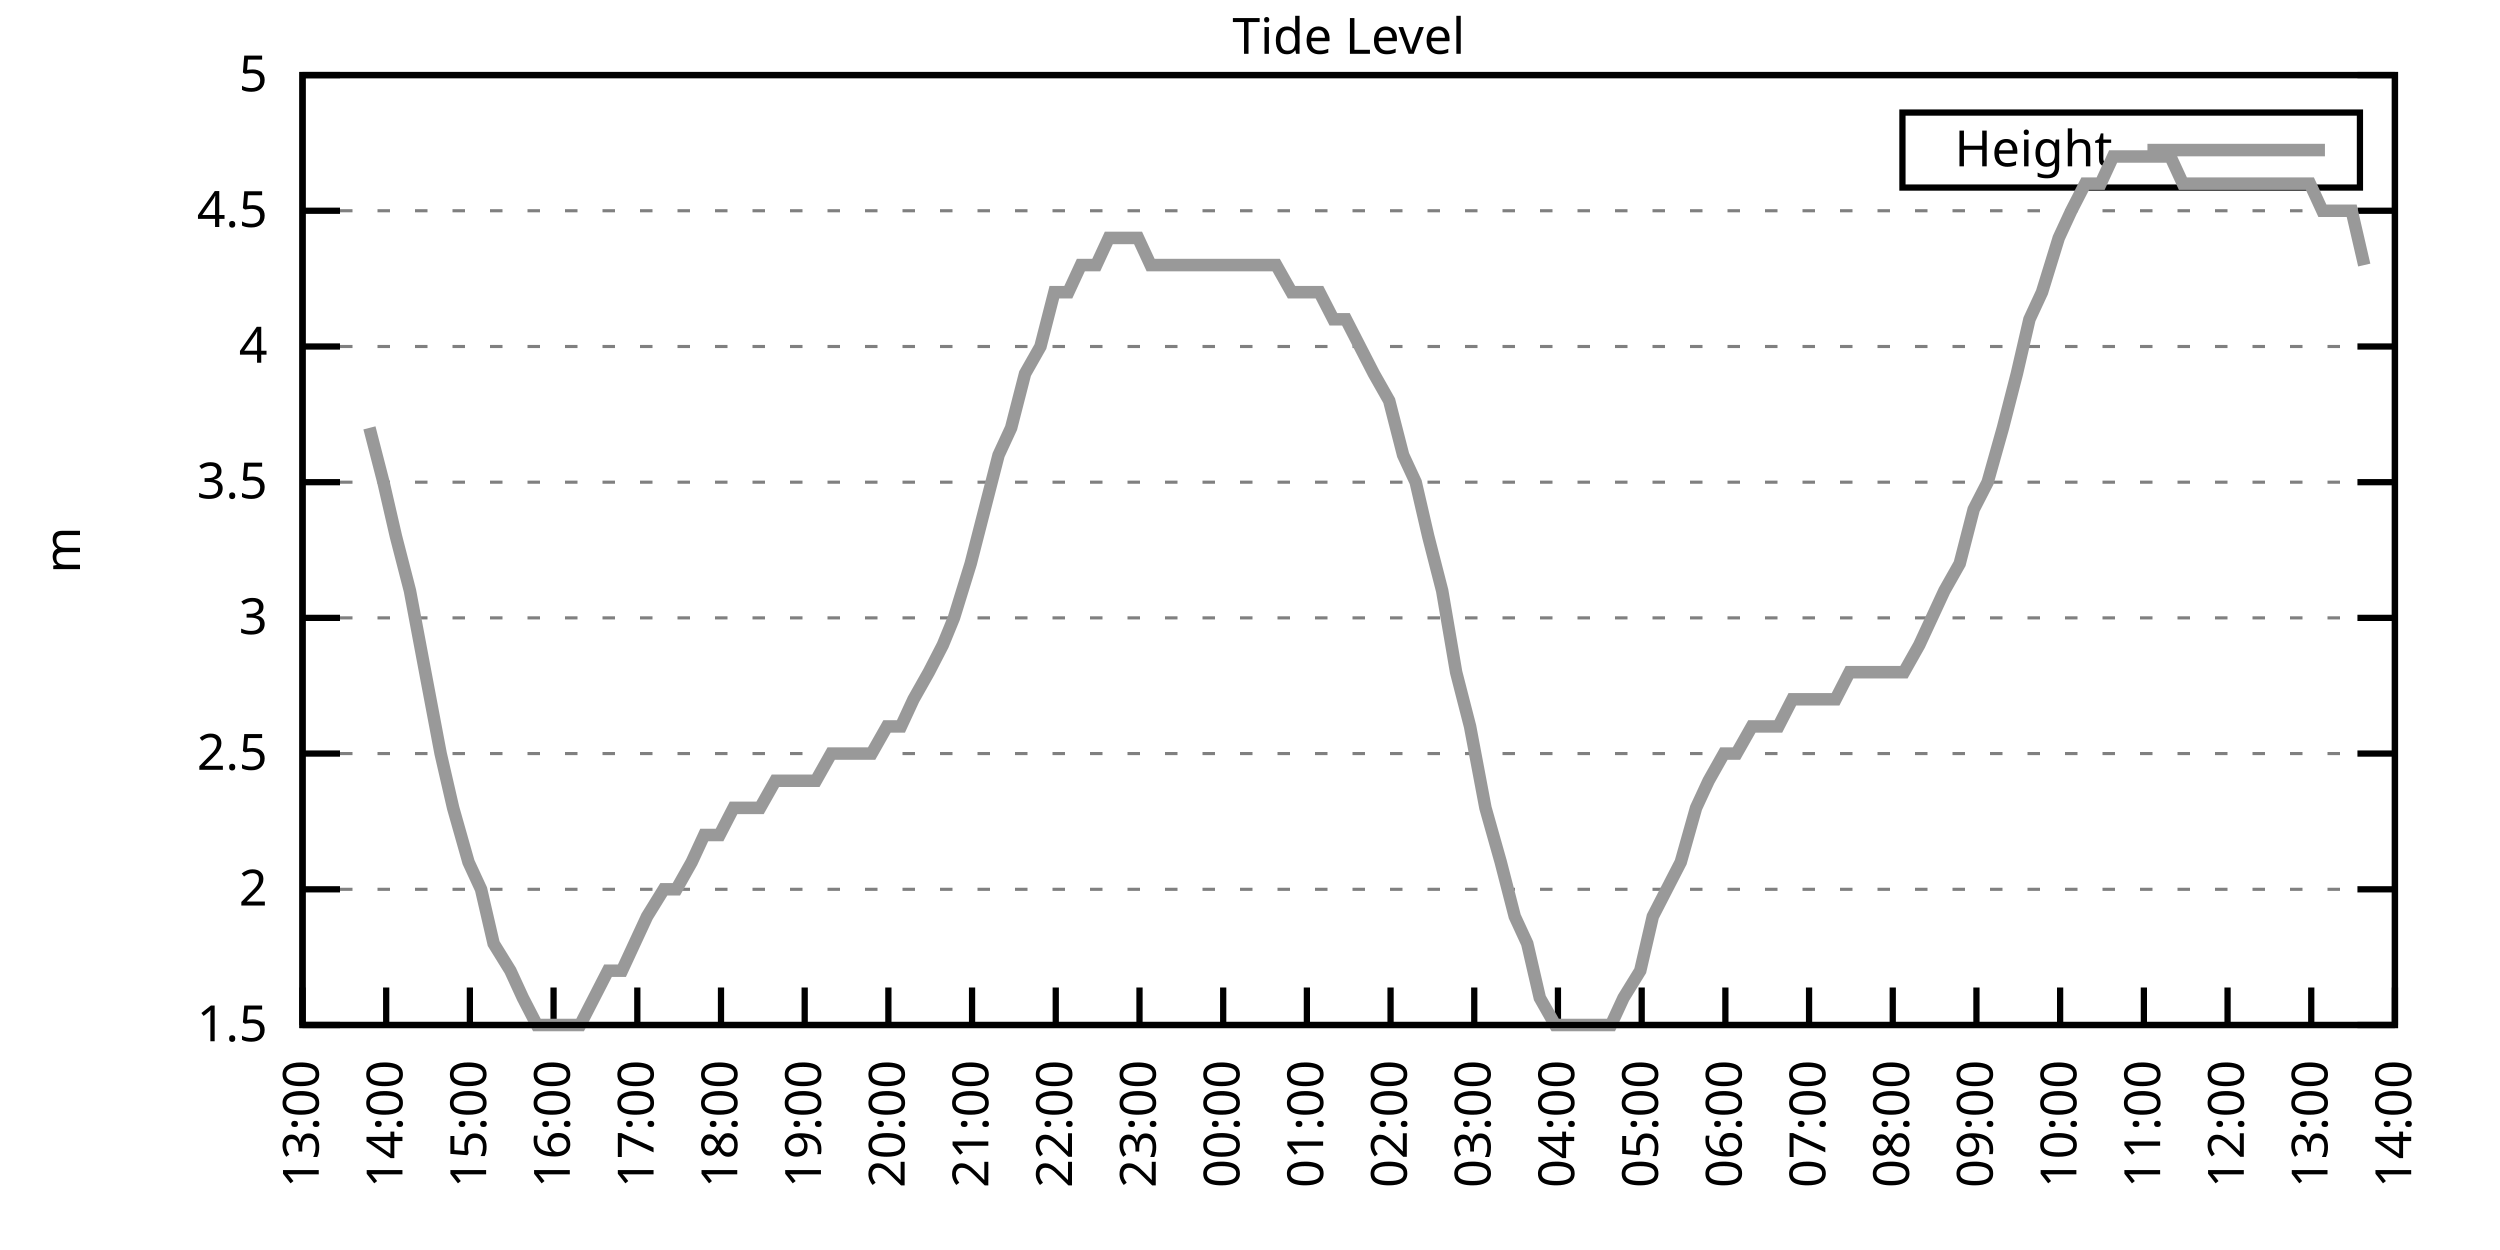
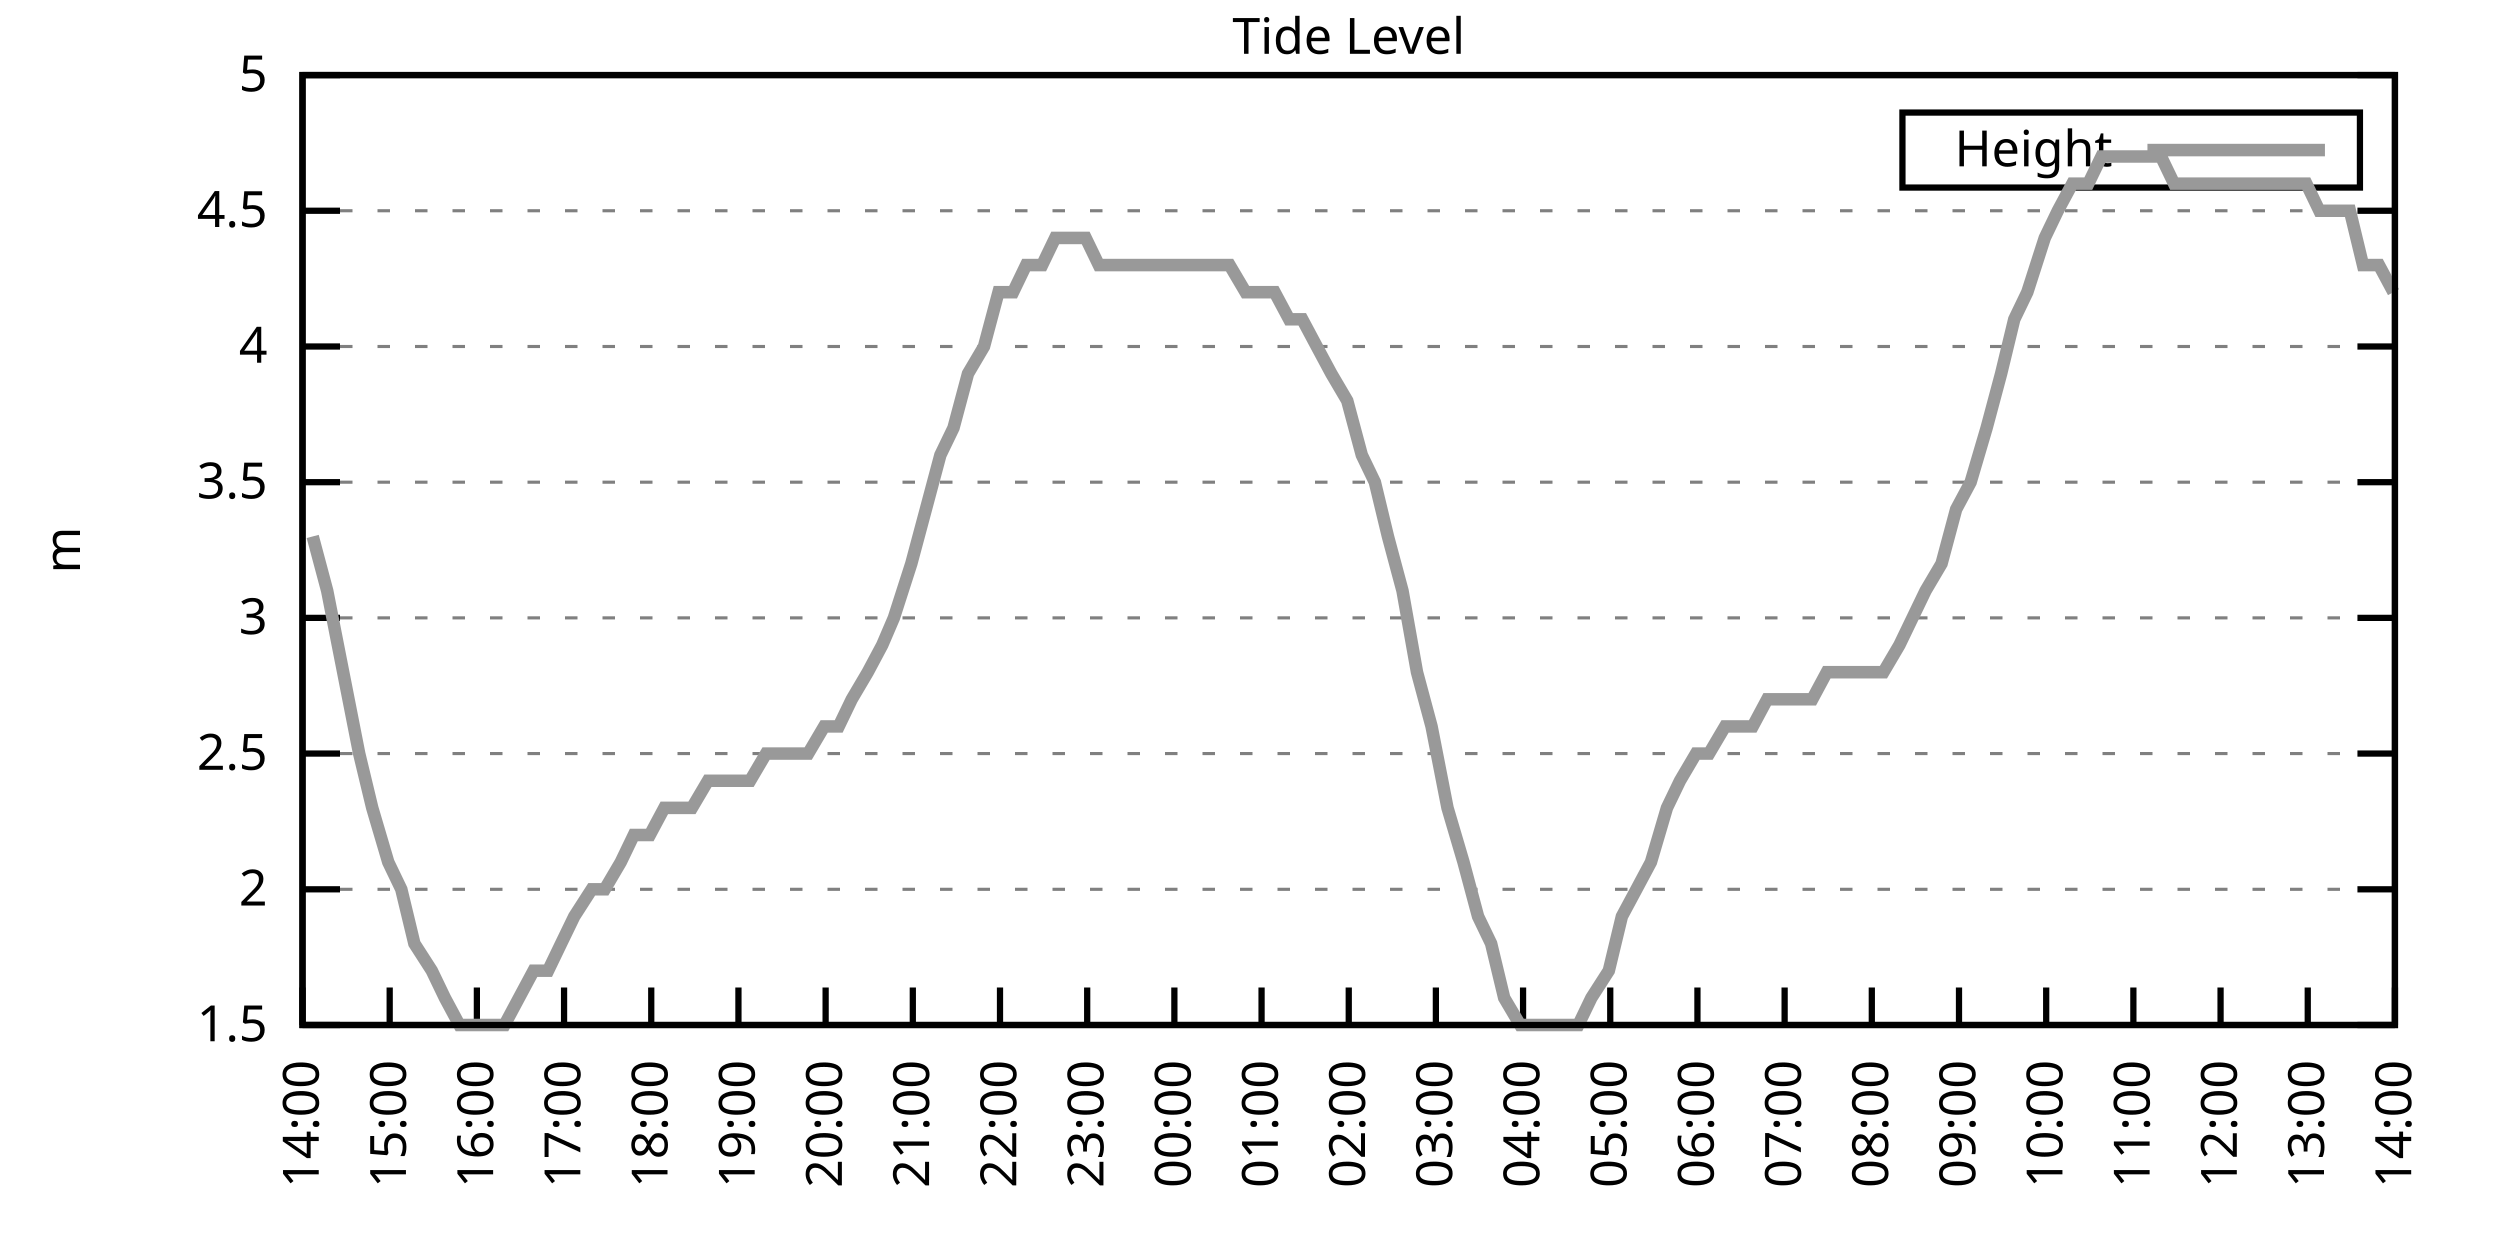
<svg xmlns="http://www.w3.org/2000/svg" xmlns:xlink="http://www.w3.org/1999/xlink" width="400" height="200" viewBox="0 0 400 200">
  <g id="gnuplot_canvas">
    <rect x="0" y="0" width="400" height="200" fill="none" />
    <defs>
      <circle id="gpDot" r="0.5" stroke-width="0.5" stroke="currentColor" />
      <path id="gpPt0" stroke-width="0.333" stroke="currentColor" d="M-1,0 h2 M0,-1 v2" />
      <path id="gpPt1" stroke-width="0.333" stroke="currentColor" d="M-1,-1 L1,1 M1,-1 L-1,1" />
      <path id="gpPt2" stroke-width="0.333" stroke="currentColor" d="M-1,0 L1,0 M0,-1 L0,1 M-1,-1 L1,1 M-1,1 L1,-1" />
      <rect id="gpPt3" stroke-width="0.333" stroke="currentColor" x="-1" y="-1" width="2" height="2" />
      <rect id="gpPt4" stroke-width="0.333" stroke="currentColor" fill="currentColor" x="-1" y="-1" width="2" height="2" />
      <circle id="gpPt5" stroke-width="0.333" stroke="currentColor" cx="0" cy="0" r="1" />
      <use xlink:href="#gpPt5" id="gpPt6" fill="currentColor" stroke="none" />
      <path id="gpPt7" stroke-width="0.333" stroke="currentColor" d="M0,-1.33 L-1.33,0.67 L1.33,0.67 z" />
      <use xlink:href="#gpPt7" id="gpPt8" fill="currentColor" stroke="none" />
      <use xlink:href="#gpPt7" id="gpPt9" stroke="currentColor" transform="rotate(180)" />
      <use xlink:href="#gpPt9" id="gpPt10" fill="currentColor" stroke="none" />
      <use xlink:href="#gpPt3" id="gpPt11" stroke="currentColor" transform="rotate(45)" />
      <use xlink:href="#gpPt11" id="gpPt12" fill="currentColor" stroke="none" />
      <path id="gpPt13" stroke-width="0.333" stroke="currentColor" d="M0,1.330 L1.265,0.411 L0.782,-1.067 L-0.782,-1.076 L-1.265,0.411 z" />
      <use xlink:href="#gpPt13" id="gpPt14" fill="currentColor" stroke="none" />
      <filter id="textbox" filterUnits="objectBoundingBox" x="0" y="0" height="1" width="1">
        <feFlood flood-color="white" flood-opacity="1" result="bgnd" />
        <feComposite in="SourceGraphic" in2="bgnd" operator="atop" />
      </filter>
      <filter id="greybox" filterUnits="objectBoundingBox" x="0" y="0" height="1" width="1">
        <feFlood flood-color="lightgrey" flood-opacity="1" result="grey" />
        <feComposite in="SourceGraphic" in2="grey" operator="atop" />
      </filter>
    </defs>
    <g fill="none" color="white" stroke="currentColor" stroke-width="1.00" stroke-linecap="butt" stroke-linejoin="miter">
</g>
    <g fill="none" color="black" stroke="currentColor" stroke-width="1.00" stroke-linecap="butt" stroke-linejoin="miter">
      <g stroke="none" shape-rendering="crispEdges">
        <polygon fill="rgb(255, 255, 255)" points="48.40,164.00 383.18,164.00 383.18,12.02 48.40,12.02 " />
      </g>
    </g>
    <g fill="none" color="black" stroke="currentColor" stroke-width="1.00" stroke-linecap="butt" stroke-linejoin="miter">
</g>
    <g fill="none" color="black" stroke="black" stroke-width="0.50" stroke-linecap="butt" stroke-linejoin="miter">
</g>
    <g fill="none" color="gray" stroke="currentColor" stroke-width="0.50" stroke-linecap="butt" stroke-linejoin="miter">
      <path stroke="gray" stroke-dasharray="2,4" class="gridline" d="M48.40,164.00 L383.19,164.00  " />
    </g>
    <g fill="none" color="gray" stroke="gray" stroke-width="1.00" stroke-linecap="butt" stroke-linejoin="miter">
</g>
    <g fill="none" color="black" stroke="currentColor" stroke-width="1.00" stroke-linecap="butt" stroke-linejoin="miter">
      <path stroke="black" d="M48.40,164.00 L54.40,164.00 M383.19,164.00 L377.19,164.00  " />
      <g transform="translate(42.80,166.60)" stroke="none" fill="black" font-family="Sans" font-size="8.00" text-anchor="end">
        <text>
          <tspan font-family="Sans"> 1.5</tspan>
        </text>
      </g>
    </g>
    <g fill="none" color="black" stroke="currentColor" stroke-width="1.00" stroke-linecap="butt" stroke-linejoin="miter">
</g>
    <g fill="none" color="black" stroke="black" stroke-width="0.50" stroke-linecap="butt" stroke-linejoin="miter">
</g>
    <g fill="none" color="gray" stroke="currentColor" stroke-width="0.50" stroke-linecap="butt" stroke-linejoin="miter">
      <path stroke="gray" stroke-dasharray="2,4" class="gridline" d="M48.40,142.29 L383.19,142.29  " />
    </g>
    <g fill="none" color="gray" stroke="gray" stroke-width="1.00" stroke-linecap="butt" stroke-linejoin="miter">
</g>
    <g fill="none" color="black" stroke="currentColor" stroke-width="1.00" stroke-linecap="butt" stroke-linejoin="miter">
      <path stroke="black" d="M48.40,142.29 L54.40,142.29 M383.19,142.29 L377.19,142.29  " />
      <g transform="translate(42.80,144.89)" stroke="none" fill="black" font-family="Sans" font-size="8.00" text-anchor="end">
        <text>
          <tspan font-family="Sans"> 2</tspan>
        </text>
      </g>
    </g>
    <g fill="none" color="black" stroke="currentColor" stroke-width="1.00" stroke-linecap="butt" stroke-linejoin="miter">
</g>
    <g fill="none" color="black" stroke="black" stroke-width="0.50" stroke-linecap="butt" stroke-linejoin="miter">
</g>
    <g fill="none" color="gray" stroke="currentColor" stroke-width="0.50" stroke-linecap="butt" stroke-linejoin="miter">
      <path stroke="gray" stroke-dasharray="2,4" class="gridline" d="M48.40,120.57 L383.19,120.57  " />
    </g>
    <g fill="none" color="gray" stroke="gray" stroke-width="1.00" stroke-linecap="butt" stroke-linejoin="miter">
</g>
    <g fill="none" color="black" stroke="currentColor" stroke-width="1.00" stroke-linecap="butt" stroke-linejoin="miter">
      <path stroke="black" d="M48.40,120.57 L54.40,120.57 M383.19,120.57 L377.19,120.57  " />
      <g transform="translate(42.80,123.17)" stroke="none" fill="black" font-family="Sans" font-size="8.00" text-anchor="end">
        <text>
          <tspan font-family="Sans"> 2.5</tspan>
        </text>
      </g>
    </g>
    <g fill="none" color="black" stroke="currentColor" stroke-width="1.00" stroke-linecap="butt" stroke-linejoin="miter">
</g>
    <g fill="none" color="black" stroke="black" stroke-width="0.50" stroke-linecap="butt" stroke-linejoin="miter">
</g>
    <g fill="none" color="gray" stroke="currentColor" stroke-width="0.50" stroke-linecap="butt" stroke-linejoin="miter">
      <path stroke="gray" stroke-dasharray="2,4" class="gridline" d="M48.40,98.86 L383.19,98.86  " />
    </g>
    <g fill="none" color="gray" stroke="gray" stroke-width="1.00" stroke-linecap="butt" stroke-linejoin="miter">
</g>
    <g fill="none" color="black" stroke="currentColor" stroke-width="1.00" stroke-linecap="butt" stroke-linejoin="miter">
      <path stroke="black" d="M48.40,98.86 L54.40,98.86 M383.19,98.86 L377.19,98.86  " />
      <g transform="translate(42.80,101.46)" stroke="none" fill="black" font-family="Sans" font-size="8.00" text-anchor="end">
        <text>
          <tspan font-family="Sans"> 3</tspan>
        </text>
      </g>
    </g>
    <g fill="none" color="black" stroke="currentColor" stroke-width="1.00" stroke-linecap="butt" stroke-linejoin="miter">
</g>
    <g fill="none" color="black" stroke="black" stroke-width="0.50" stroke-linecap="butt" stroke-linejoin="miter">
</g>
    <g fill="none" color="gray" stroke="currentColor" stroke-width="0.50" stroke-linecap="butt" stroke-linejoin="miter">
      <path stroke="gray" stroke-dasharray="2,4" class="gridline" d="M48.40,77.15 L383.19,77.15  " />
    </g>
    <g fill="none" color="gray" stroke="gray" stroke-width="1.00" stroke-linecap="butt" stroke-linejoin="miter">
</g>
    <g fill="none" color="black" stroke="currentColor" stroke-width="1.00" stroke-linecap="butt" stroke-linejoin="miter">
      <path stroke="black" d="M48.40,77.15 L54.40,77.15 M383.19,77.15 L377.19,77.15  " />
      <g transform="translate(42.80,79.75)" stroke="none" fill="black" font-family="Sans" font-size="8.00" text-anchor="end">
        <text>
          <tspan font-family="Sans"> 3.5</tspan>
        </text>
      </g>
    </g>
    <g fill="none" color="black" stroke="currentColor" stroke-width="1.00" stroke-linecap="butt" stroke-linejoin="miter">
</g>
    <g fill="none" color="black" stroke="black" stroke-width="0.50" stroke-linecap="butt" stroke-linejoin="miter">
</g>
    <g fill="none" color="gray" stroke="currentColor" stroke-width="0.50" stroke-linecap="butt" stroke-linejoin="miter">
      <path stroke="gray" stroke-dasharray="2,4" class="gridline" d="M48.40,55.44 L383.19,55.44  " />
    </g>
    <g fill="none" color="gray" stroke="gray" stroke-width="1.00" stroke-linecap="butt" stroke-linejoin="miter">
</g>
    <g fill="none" color="black" stroke="currentColor" stroke-width="1.00" stroke-linecap="butt" stroke-linejoin="miter">
      <path stroke="black" d="M48.40,55.44 L54.40,55.44 M383.19,55.44 L377.19,55.44  " />
      <g transform="translate(42.80,58.04)" stroke="none" fill="black" font-family="Sans" font-size="8.00" text-anchor="end">
        <text>
          <tspan font-family="Sans"> 4</tspan>
        </text>
      </g>
    </g>
    <g fill="none" color="black" stroke="currentColor" stroke-width="1.00" stroke-linecap="butt" stroke-linejoin="miter">
</g>
    <g fill="none" color="black" stroke="black" stroke-width="0.50" stroke-linecap="butt" stroke-linejoin="miter">
</g>
    <g fill="none" color="gray" stroke="currentColor" stroke-width="0.50" stroke-linecap="butt" stroke-linejoin="miter">
      <path stroke="gray" stroke-dasharray="2,4" class="gridline" d="M48.40,33.72 L383.19,33.72  " />
    </g>
    <g fill="none" color="gray" stroke="gray" stroke-width="1.00" stroke-linecap="butt" stroke-linejoin="miter">
</g>
    <g fill="none" color="black" stroke="currentColor" stroke-width="1.00" stroke-linecap="butt" stroke-linejoin="miter">
      <path stroke="black" d="M48.40,33.72 L54.40,33.72 M383.19,33.72 L377.19,33.72  " />
      <g transform="translate(42.80,36.32)" stroke="none" fill="black" font-family="Sans" font-size="8.00" text-anchor="end">
        <text>
          <tspan font-family="Sans"> 4.5</tspan>
        </text>
      </g>
    </g>
    <g fill="none" color="black" stroke="currentColor" stroke-width="1.00" stroke-linecap="butt" stroke-linejoin="miter">
</g>
    <g fill="none" color="black" stroke="black" stroke-width="0.50" stroke-linecap="butt" stroke-linejoin="miter">
</g>
    <g fill="none" color="gray" stroke="currentColor" stroke-width="0.50" stroke-linecap="butt" stroke-linejoin="miter">
      <path stroke="gray" stroke-dasharray="2,4" class="gridline" d="M48.40,12.01 L383.19,12.01  " />
    </g>
    <g fill="none" color="gray" stroke="gray" stroke-width="1.00" stroke-linecap="butt" stroke-linejoin="miter">
</g>
    <g fill="none" color="black" stroke="currentColor" stroke-width="1.00" stroke-linecap="butt" stroke-linejoin="miter">
      <path stroke="black" d="M48.40,12.01 L54.40,12.01 M383.19,12.01 L377.19,12.01  " />
      <g transform="translate(42.80,14.61)" stroke="none" fill="black" font-family="Sans" font-size="8.00" text-anchor="end">
        <text>
          <tspan font-family="Sans"> 5</tspan>
        </text>
      </g>
    </g>
    <g fill="none" color="black" stroke="currentColor" stroke-width="1.00" stroke-linecap="butt" stroke-linejoin="miter">
      <path stroke="black" d="M48.40,164.00 L48.40,158.00  " />
      <g transform="translate(51.00,169.60) rotate(270.00)" stroke="none" fill="black" font-family="Sans" font-size="8.00" text-anchor="end">
        <text>
-           <tspan font-family="Sans">13:00</tspan>
-         </text>
-       </g>
-     </g>
-     <g fill="none" color="black" stroke="currentColor" stroke-width="1.00" stroke-linecap="butt" stroke-linejoin="miter">
-       <path stroke="black" d="M61.79,164.00 L61.79,158.00  " />
-       <g transform="translate(64.39,169.60) rotate(270.00)" stroke="none" fill="black" font-family="Sans" font-size="8.00" text-anchor="end">
-         <text>
          <tspan font-family="Sans">14:00</tspan>
        </text>
      </g>
    </g>
    <g fill="none" color="black" stroke="currentColor" stroke-width="1.00" stroke-linecap="butt" stroke-linejoin="miter">
-       <path stroke="black" d="M75.18,164.00 L75.18,158.00  " />
-       <g transform="translate(77.78,169.60) rotate(270.00)" stroke="none" fill="black" font-family="Sans" font-size="8.00" text-anchor="end">
+       <path stroke="black" d="M62.35,164.00 L62.35,158.00  " />
+       <g transform="translate(64.95,169.60) rotate(270.00)" stroke="none" fill="black" font-family="Sans" font-size="8.00" text-anchor="end">
        <text>
          <tspan font-family="Sans">15:00</tspan>
        </text>
      </g>
    </g>
    <g fill="none" color="black" stroke="currentColor" stroke-width="1.00" stroke-linecap="butt" stroke-linejoin="miter">
-       <path stroke="black" d="M88.57,164.00 L88.57,158.00  " />
-       <g transform="translate(91.17,169.60) rotate(270.00)" stroke="none" fill="black" font-family="Sans" font-size="8.00" text-anchor="end">
+       <path stroke="black" d="M76.30,164.00 L76.30,158.00  " />
+       <g transform="translate(78.90,169.60) rotate(270.00)" stroke="none" fill="black" font-family="Sans" font-size="8.00" text-anchor="end">
        <text>
          <tspan font-family="Sans">16:00</tspan>
        </text>
      </g>
    </g>
    <g fill="none" color="black" stroke="currentColor" stroke-width="1.00" stroke-linecap="butt" stroke-linejoin="miter">
-       <path stroke="black" d="M101.97,164.00 L101.97,158.00  " />
-       <g transform="translate(104.57,169.60) rotate(270.00)" stroke="none" fill="black" font-family="Sans" font-size="8.00" text-anchor="end">
+       <path stroke="black" d="M90.25,164.00 L90.25,158.00  " />
+       <g transform="translate(92.85,169.60) rotate(270.00)" stroke="none" fill="black" font-family="Sans" font-size="8.00" text-anchor="end">
        <text>
          <tspan font-family="Sans">17:00</tspan>
        </text>
      </g>
    </g>
    <g fill="none" color="black" stroke="currentColor" stroke-width="1.00" stroke-linecap="butt" stroke-linejoin="miter">
-       <path stroke="black" d="M115.36,164.00 L115.36,158.00  " />
-       <g transform="translate(117.96,169.60) rotate(270.00)" stroke="none" fill="black" font-family="Sans" font-size="8.00" text-anchor="end">
+       <path stroke="black" d="M104.20,164.00 L104.20,158.00  " />
+       <g transform="translate(106.80,169.60) rotate(270.00)" stroke="none" fill="black" font-family="Sans" font-size="8.00" text-anchor="end">
        <text>
          <tspan font-family="Sans">18:00</tspan>
        </text>
      </g>
    </g>
    <g fill="none" color="black" stroke="currentColor" stroke-width="1.00" stroke-linecap="butt" stroke-linejoin="miter">
-       <path stroke="black" d="M128.75,164.00 L128.75,158.00  " />
-       <g transform="translate(131.35,169.60) rotate(270.00)" stroke="none" fill="black" font-family="Sans" font-size="8.00" text-anchor="end">
+       <path stroke="black" d="M118.15,164.00 L118.15,158.00  " />
+       <g transform="translate(120.75,169.60) rotate(270.00)" stroke="none" fill="black" font-family="Sans" font-size="8.00" text-anchor="end">
        <text>
          <tspan font-family="Sans">19:00</tspan>
        </text>
      </g>
    </g>
    <g fill="none" color="black" stroke="currentColor" stroke-width="1.00" stroke-linecap="butt" stroke-linejoin="miter">
-       <path stroke="black" d="M142.14,164.00 L142.14,158.00  " />
-       <g transform="translate(144.74,169.60) rotate(270.00)" stroke="none" fill="black" font-family="Sans" font-size="8.00" text-anchor="end">
+       <path stroke="black" d="M132.10,164.00 L132.10,158.00  " />
+       <g transform="translate(134.70,169.60) rotate(270.00)" stroke="none" fill="black" font-family="Sans" font-size="8.00" text-anchor="end">
        <text>
          <tspan font-family="Sans">20:00</tspan>
        </text>
      </g>
    </g>
    <g fill="none" color="black" stroke="currentColor" stroke-width="1.00" stroke-linecap="butt" stroke-linejoin="miter">
-       <path stroke="black" d="M155.53,164.00 L155.53,158.00  " />
-       <g transform="translate(158.13,169.60) rotate(270.00)" stroke="none" fill="black" font-family="Sans" font-size="8.00" text-anchor="end">
+       <path stroke="black" d="M146.05,164.00 L146.05,158.00  " />
+       <g transform="translate(148.65,169.60) rotate(270.00)" stroke="none" fill="black" font-family="Sans" font-size="8.00" text-anchor="end">
        <text>
          <tspan font-family="Sans">21:00</tspan>
        </text>
      </g>
    </g>
    <g fill="none" color="black" stroke="currentColor" stroke-width="1.00" stroke-linecap="butt" stroke-linejoin="miter">
-       <path stroke="black" d="M168.92,164.00 L168.92,158.00  " />
-       <g transform="translate(171.52,169.60) rotate(270.00)" stroke="none" fill="black" font-family="Sans" font-size="8.00" text-anchor="end">
+       <path stroke="black" d="M160.00,164.00 L160.00,158.00  " />
+       <g transform="translate(162.60,169.60) rotate(270.00)" stroke="none" fill="black" font-family="Sans" font-size="8.00" text-anchor="end">
        <text>
          <tspan font-family="Sans">22:00</tspan>
        </text>
      </g>
    </g>
    <g fill="none" color="black" stroke="currentColor" stroke-width="1.00" stroke-linecap="butt" stroke-linejoin="miter">
-       <path stroke="black" d="M182.32,164.00 L182.32,158.00  " />
-       <g transform="translate(184.92,169.60) rotate(270.00)" stroke="none" fill="black" font-family="Sans" font-size="8.00" text-anchor="end">
+       <path stroke="black" d="M173.95,164.00 L173.95,158.00  " />
+       <g transform="translate(176.55,169.60) rotate(270.00)" stroke="none" fill="black" font-family="Sans" font-size="8.00" text-anchor="end">
        <text>
          <tspan font-family="Sans">23:00</tspan>
        </text>
      </g>
    </g>
    <g fill="none" color="black" stroke="currentColor" stroke-width="1.00" stroke-linecap="butt" stroke-linejoin="miter">
-       <path stroke="black" d="M195.71,164.00 L195.71,158.00  " />
-       <g transform="translate(198.31,169.60) rotate(270.00)" stroke="none" fill="black" font-family="Sans" font-size="8.00" text-anchor="end">
+       <path stroke="black" d="M187.90,164.00 L187.90,158.00  " />
+       <g transform="translate(190.50,169.60) rotate(270.00)" stroke="none" fill="black" font-family="Sans" font-size="8.00" text-anchor="end">
        <text>
          <tspan font-family="Sans">00:00</tspan>
        </text>
      </g>
    </g>
    <g fill="none" color="black" stroke="currentColor" stroke-width="1.00" stroke-linecap="butt" stroke-linejoin="miter">
-       <path stroke="black" d="M209.10,164.00 L209.10,158.00  " />
-       <g transform="translate(211.70,169.60) rotate(270.00)" stroke="none" fill="black" font-family="Sans" font-size="8.00" text-anchor="end">
+       <path stroke="black" d="M201.85,164.00 L201.85,158.00  " />
+       <g transform="translate(204.45,169.60) rotate(270.00)" stroke="none" fill="black" font-family="Sans" font-size="8.00" text-anchor="end">
        <text>
          <tspan font-family="Sans">01:00</tspan>
        </text>
      </g>
    </g>
    <g fill="none" color="black" stroke="currentColor" stroke-width="1.00" stroke-linecap="butt" stroke-linejoin="miter">
-       <path stroke="black" d="M222.49,164.00 L222.49,158.00  " />
-       <g transform="translate(225.09,169.60) rotate(270.00)" stroke="none" fill="black" font-family="Sans" font-size="8.00" text-anchor="end">
+       <path stroke="black" d="M215.80,164.00 L215.80,158.00  " />
+       <g transform="translate(218.40,169.60) rotate(270.00)" stroke="none" fill="black" font-family="Sans" font-size="8.00" text-anchor="end">
        <text>
          <tspan font-family="Sans">02:00</tspan>
        </text>
      </g>
    </g>
    <g fill="none" color="black" stroke="currentColor" stroke-width="1.00" stroke-linecap="butt" stroke-linejoin="miter">
-       <path stroke="black" d="M235.88,164.00 L235.88,158.00  " />
-       <g transform="translate(238.48,169.60) rotate(270.00)" stroke="none" fill="black" font-family="Sans" font-size="8.00" text-anchor="end">
+       <path stroke="black" d="M229.74,164.00 L229.74,158.00  " />
+       <g transform="translate(232.34,169.60) rotate(270.00)" stroke="none" fill="black" font-family="Sans" font-size="8.00" text-anchor="end">
        <text>
          <tspan font-family="Sans">03:00</tspan>
        </text>
      </g>
    </g>
    <g fill="none" color="black" stroke="currentColor" stroke-width="1.00" stroke-linecap="butt" stroke-linejoin="miter">
-       <path stroke="black" d="M249.27,164.00 L249.27,158.00  " />
-       <g transform="translate(251.87,169.60) rotate(270.00)" stroke="none" fill="black" font-family="Sans" font-size="8.00" text-anchor="end">
+       <path stroke="black" d="M243.69,164.00 L243.69,158.00  " />
+       <g transform="translate(246.29,169.60) rotate(270.00)" stroke="none" fill="black" font-family="Sans" font-size="8.00" text-anchor="end">
        <text>
          <tspan font-family="Sans">04:00</tspan>
        </text>
      </g>
    </g>
    <g fill="none" color="black" stroke="currentColor" stroke-width="1.00" stroke-linecap="butt" stroke-linejoin="miter">
-       <path stroke="black" d="M262.67,164.00 L262.67,158.00  " />
-       <g transform="translate(265.27,169.60) rotate(270.00)" stroke="none" fill="black" font-family="Sans" font-size="8.00" text-anchor="end">
+       <path stroke="black" d="M257.64,164.00 L257.64,158.00  " />
+       <g transform="translate(260.24,169.60) rotate(270.00)" stroke="none" fill="black" font-family="Sans" font-size="8.00" text-anchor="end">
        <text>
          <tspan font-family="Sans">05:00</tspan>
        </text>
      </g>
    </g>
    <g fill="none" color="black" stroke="currentColor" stroke-width="1.00" stroke-linecap="butt" stroke-linejoin="miter">
-       <path stroke="black" d="M276.06,164.00 L276.06,158.00  " />
-       <g transform="translate(278.66,169.60) rotate(270.00)" stroke="none" fill="black" font-family="Sans" font-size="8.00" text-anchor="end">
+       <path stroke="black" d="M271.59,164.00 L271.59,158.00  " />
+       <g transform="translate(274.19,169.60) rotate(270.00)" stroke="none" fill="black" font-family="Sans" font-size="8.00" text-anchor="end">
        <text>
          <tspan font-family="Sans">06:00</tspan>
        </text>
      </g>
    </g>
    <g fill="none" color="black" stroke="currentColor" stroke-width="1.00" stroke-linecap="butt" stroke-linejoin="miter">
-       <path stroke="black" d="M289.45,164.00 L289.45,158.00  " />
-       <g transform="translate(292.05,169.60) rotate(270.00)" stroke="none" fill="black" font-family="Sans" font-size="8.00" text-anchor="end">
+       <path stroke="black" d="M285.54,164.00 L285.54,158.00  " />
+       <g transform="translate(288.14,169.60) rotate(270.00)" stroke="none" fill="black" font-family="Sans" font-size="8.00" text-anchor="end">
        <text>
          <tspan font-family="Sans">07:00</tspan>
        </text>
      </g>
    </g>
    <g fill="none" color="black" stroke="currentColor" stroke-width="1.00" stroke-linecap="butt" stroke-linejoin="miter">
-       <path stroke="black" d="M302.84,164.00 L302.84,158.00  " />
-       <g transform="translate(305.44,169.60) rotate(270.00)" stroke="none" fill="black" font-family="Sans" font-size="8.00" text-anchor="end">
+       <path stroke="black" d="M299.49,164.00 L299.49,158.00  " />
+       <g transform="translate(302.09,169.60) rotate(270.00)" stroke="none" fill="black" font-family="Sans" font-size="8.00" text-anchor="end">
        <text>
          <tspan font-family="Sans">08:00</tspan>
        </text>
      </g>
    </g>
    <g fill="none" color="black" stroke="currentColor" stroke-width="1.00" stroke-linecap="butt" stroke-linejoin="miter">
-       <path stroke="black" d="M316.23,164.00 L316.23,158.00  " />
-       <g transform="translate(318.83,169.60) rotate(270.00)" stroke="none" fill="black" font-family="Sans" font-size="8.00" text-anchor="end">
+       <path stroke="black" d="M313.44,164.00 L313.44,158.00  " />
+       <g transform="translate(316.04,169.60) rotate(270.00)" stroke="none" fill="black" font-family="Sans" font-size="8.00" text-anchor="end">
        <text>
          <tspan font-family="Sans">09:00</tspan>
        </text>
      </g>
    </g>
    <g fill="none" color="black" stroke="currentColor" stroke-width="1.00" stroke-linecap="butt" stroke-linejoin="miter">
-       <path stroke="black" d="M329.62,164.00 L329.62,158.00  " />
-       <g transform="translate(332.22,169.60) rotate(270.00)" stroke="none" fill="black" font-family="Sans" font-size="8.00" text-anchor="end">
+       <path stroke="black" d="M327.39,164.00 L327.39,158.00  " />
+       <g transform="translate(329.99,169.60) rotate(270.00)" stroke="none" fill="black" font-family="Sans" font-size="8.00" text-anchor="end">
        <text>
          <tspan font-family="Sans">10:00</tspan>
        </text>
      </g>
    </g>
    <g fill="none" color="black" stroke="currentColor" stroke-width="1.00" stroke-linecap="butt" stroke-linejoin="miter">
-       <path stroke="black" d="M343.02,164.00 L343.02,158.00  " />
-       <g transform="translate(345.62,169.60) rotate(270.00)" stroke="none" fill="black" font-family="Sans" font-size="8.00" text-anchor="end">
+       <path stroke="black" d="M341.34,164.00 L341.34,158.00  " />
+       <g transform="translate(343.94,169.60) rotate(270.00)" stroke="none" fill="black" font-family="Sans" font-size="8.00" text-anchor="end">
        <text>
          <tspan font-family="Sans">11:00</tspan>
        </text>
      </g>
    </g>
    <g fill="none" color="black" stroke="currentColor" stroke-width="1.00" stroke-linecap="butt" stroke-linejoin="miter">
-       <path stroke="black" d="M356.41,164.00 L356.41,158.00  " />
-       <g transform="translate(359.01,169.60) rotate(270.00)" stroke="none" fill="black" font-family="Sans" font-size="8.00" text-anchor="end">
+       <path stroke="black" d="M355.29,164.00 L355.29,158.00  " />
+       <g transform="translate(357.89,169.60) rotate(270.00)" stroke="none" fill="black" font-family="Sans" font-size="8.00" text-anchor="end">
        <text>
          <tspan font-family="Sans">12:00</tspan>
        </text>
      </g>
    </g>
    <g fill="none" color="black" stroke="currentColor" stroke-width="1.00" stroke-linecap="butt" stroke-linejoin="miter">
-       <path stroke="black" d="M369.80,164.00 L369.80,158.00  " />
-       <g transform="translate(372.40,169.60) rotate(270.00)" stroke="none" fill="black" font-family="Sans" font-size="8.00" text-anchor="end">
+       <path stroke="black" d="M369.24,164.00 L369.24,158.00  " />
+       <g transform="translate(371.84,169.60) rotate(270.00)" stroke="none" fill="black" font-family="Sans" font-size="8.00" text-anchor="end">
        <text>
          <tspan font-family="Sans">13:00</tspan>
        </text>
      </g>
    </g>
    <g fill="none" color="black" stroke="currentColor" stroke-width="1.00" stroke-linecap="butt" stroke-linejoin="miter">
      <path stroke="black" d="M383.19,164.00 L383.19,158.00  " />
      <g transform="translate(385.79,169.60) rotate(270.00)" stroke="none" fill="black" font-family="Sans" font-size="8.00" text-anchor="end">
        <text>
          <tspan font-family="Sans">14:00</tspan>
        </text>
      </g>
    </g>
    <g fill="none" color="black" stroke="currentColor" stroke-width="1.00" stroke-linecap="butt" stroke-linejoin="miter">
</g>
    <g fill="none" color="black" stroke="currentColor" stroke-width="1.00" stroke-linecap="butt" stroke-linejoin="miter">
      <path stroke="black" d="M48.40,12.01 L48.40,164.00 L383.19,164.00 L383.19,12.01 L48.40,12.01 Z  " />
    </g>
    <g fill="none" color="black" stroke="currentColor" stroke-width="1.00" stroke-linecap="butt" stroke-linejoin="miter">
</g>
    <g fill="none" color="black" stroke="currentColor" stroke-width="1.00" stroke-linecap="butt" stroke-linejoin="miter">
      <path stroke="black" d="M304.39,30.01 L304.39,18.01 L377.59,18.01 L377.59,30.01 L304.39,30.01 Z  " />
    </g>
    <g id="Tide_level_plot_1">
      <g fill="none" color="white" stroke="black" stroke-width="2.00" stroke-linecap="butt" stroke-linejoin="miter">
</g>
      <g fill="none" color="black" stroke="currentColor" stroke-width="2.00" stroke-linecap="butt" stroke-linejoin="miter">
        <g transform="translate(337.99,26.61)" stroke="none" fill="black" font-family="Sans" font-size="8.00" text-anchor="end">
          <text>
            <tspan font-family="Sans">Height</tspan>
          </text>
        </g>
      </g>
      <g fill="none" color="black" stroke="currentColor" stroke-width="2.00" stroke-linecap="butt" stroke-linejoin="miter">
-         <path stroke="rgb(153, 153, 153)" d="M343.59,24.01 L371.99,24.01 M59.11,68.46 L61.35,77.15 L63.35,85.83 L65.59,94.52 L68.04,107.55 L70.50,120.57   L72.50,129.26 L74.96,137.94 L76.97,142.29 L78.98,150.97 L81.66,155.31 L83.66,159.66 L85.90,164.00 L88.35,164.00   L90.58,164.00 L92.82,164.00 L95.05,159.66 L97.28,155.31 L99.51,155.31 L101.52,150.97 L103.53,146.63 L106.21,142.29   L108.22,142.29 L110.67,137.94 L112.68,133.60 L115.13,133.60 L117.37,129.26 L119.60,129.26 L121.61,129.26 L124.06,124.92   L126.07,124.92 L128.08,124.92 L130.54,124.92 L132.99,120.57 L134.78,120.57 L137.45,120.57 L139.46,120.57 L141.92,116.23   L144.15,116.23 L146.16,111.89 L148.61,107.55 L150.85,103.20 L152.63,98.86 L155.31,90.18 L157.54,81.49 L159.77,72.81   L161.78,68.46 L164.01,59.78 L166.47,55.44 L168.70,46.75 L170.93,46.75 L172.94,42.41 L175.40,42.41 L177.41,38.07   L179.64,38.07 L182.09,38.07 L184.10,42.41 L186.11,42.41 L188.57,42.41 L190.57,42.41 L193.03,42.41 L195.04,42.41   L197.72,42.41 L199.73,42.41 L202.18,42.41 L204.19,42.41 L206.64,46.75 L208.21,46.75 L211.11,46.75 L213.34,51.09   L215.35,51.09 L217.58,55.44 L219.81,59.78 L222.27,64.12 L224.50,72.81 L226.51,77.15 L228.52,85.83 L230.75,94.52   L232.98,107.55 L235.21,116.23 L237.67,129.26 L240.12,137.94 L242.36,146.63 L244.36,150.97 L246.37,159.66 L248.83,164.00   L251.06,164.00 L253.51,164.00 L255.75,164.00 L257.76,164.00 L259.76,159.66 L262.44,155.31 L264.45,146.63 L266.68,142.29   L268.92,137.94 L271.37,129.26 L273.38,124.92 L275.83,120.57 L277.84,120.57 L280.30,116.23 L282.53,116.23 L284.54,116.23   L286.77,111.89 L289.00,111.89 L291.23,111.89 L293.69,111.89 L295.92,107.55 L297.93,107.55 L300.39,107.55 L302.39,107.55   L304.63,107.55 L307.08,103.20 L309.09,98.86 L311.10,94.52 L313.55,90.18 L315.79,81.49 L318.02,77.15 L320.47,68.46   L322.70,59.78 L324.71,51.09 L326.72,46.75 L329.40,38.07 L331.41,33.72 L333.64,29.38 L336.10,29.38 L338.10,25.04   L340.11,25.04 L342.35,25.04 L344.80,25.04 L347.26,25.04 L349.26,29.38 L351.50,29.38 L353.73,29.38 L355.74,29.38   L357.97,29.38 L360.65,29.38 L362.88,29.38 L364.89,29.38 L367.34,29.38 L369.58,29.38 L371.58,33.72 L373.82,33.72   L376.27,33.72 L378.28,42.41  " />
+         <path stroke="rgb(153, 153, 153)" d="M343.59,24.01 L371.99,24.01 M50.03,85.83 L52.35,94.52 L54.91,107.55 L57.47,120.57 L59.56,129.26 L62.12,137.94   L64.21,142.29 L66.30,150.97 L69.09,155.31 L71.18,159.66 L73.51,164.00 L76.07,164.00 L78.39,164.00 L80.72,164.00   L83.04,159.66 L85.37,155.31 L87.69,155.31 L89.78,150.97 L91.88,146.63 L94.67,142.29 L96.76,142.29 L99.32,137.94   L101.41,133.60 L103.97,133.60 L106.29,129.26 L108.62,129.26 L110.71,129.26 L113.27,124.92 L115.36,124.92 L117.45,124.92   L120.01,124.92 L122.57,120.57 L124.43,120.57 L127.22,120.57 L129.31,120.57 L131.87,116.23 L134.19,116.23 L136.28,111.89   L138.84,107.55 L141.16,103.20 L143.02,98.86 L145.81,90.18 L148.14,81.49 L150.46,72.81 L152.56,68.46 L154.88,59.78   L157.44,55.44 L159.76,46.75 L162.09,46.75 L164.18,42.41 L166.74,42.41 L168.83,38.07 L171.16,38.07 L173.71,38.07   L175.81,42.41 L177.90,42.41 L180.46,42.41 L182.55,42.41 L185.11,42.41 L187.20,42.41 L189.99,42.41 L192.08,42.41   L194.64,42.41 L196.73,42.41 L199.29,46.75 L200.92,46.75 L203.94,46.75 L206.26,51.09 L208.36,51.09 L210.68,55.44   L213.01,59.78 L215.56,64.12 L217.89,72.81 L219.98,77.15 L222.07,85.83 L224.40,94.52 L226.72,107.55 L229.05,116.23   L231.60,129.26 L234.16,137.94 L236.49,146.63 L238.58,150.97 L240.67,159.66 L243.23,164.00 L245.55,164.00 L248.11,164.00   L250.44,164.00 L252.53,164.00 L254.62,159.66 L257.41,155.31 L259.50,146.63 L261.83,142.29 L264.15,137.94 L266.71,129.26   L268.80,124.92 L271.36,120.57 L273.45,120.57 L276.01,116.23 L278.34,116.23 L280.43,116.23 L282.75,111.89 L285.08,111.89   L287.40,111.89 L289.96,111.89 L292.29,107.55 L294.38,107.55 L296.94,107.55 L299.03,107.55 L301.35,107.55 L303.91,103.20   L306.00,98.86 L308.09,94.52 L310.65,90.18 L312.98,81.49 L315.30,77.15 L317.86,68.46 L320.18,59.78 L322.28,51.09   L324.37,46.75 L327.16,38.07 L329.25,33.72 L331.58,29.38 L334.13,29.38 L336.23,25.04 L338.32,25.04 L340.64,25.04   L343.20,25.04 L345.76,25.04 L347.85,29.38 L350.18,29.38 L352.50,29.38 L354.59,29.38 L356.92,29.38 L359.71,29.38   L362.03,29.38 L364.13,29.38 L366.68,29.38 L369.01,29.38 L371.10,33.72 L373.43,33.72 L375.98,33.72 L378.08,42.41   L380.63,42.41 L382.96,46.75  " />
      </g>
    </g>
    <g fill="none" color="black" stroke="currentColor" stroke-width="2.00" stroke-linecap="butt" stroke-linejoin="miter">
</g>
    <g fill="none" color="black" stroke="black" stroke-width="1.00" stroke-linecap="butt" stroke-linejoin="miter">
</g>
    <g fill="none" color="black" stroke="currentColor" stroke-width="1.00" stroke-linecap="butt" stroke-linejoin="miter">
      <path stroke="black" d="M48.40,12.01 L48.40,164.00 L383.19,164.00 L383.19,12.01 L48.40,12.01 Z  " />
      <g transform="translate(12.80,88.01) rotate(270.00)" stroke="none" fill="black" font-family="Sans" font-size="8.00" text-anchor="middle">
        <text>
          <tspan font-family="Sans">m</tspan>
        </text>
      </g>
    </g>
    <g fill="none" color="black" stroke="currentColor" stroke-width="1.00" stroke-linecap="butt" stroke-linejoin="miter">
</g>
    <g fill="none" color="black" stroke="currentColor" stroke-width="1.00" stroke-linecap="butt" stroke-linejoin="miter">
      <g transform="translate(215.79,8.61)" stroke="none" fill="black" font-family="Sans" font-size="8.00" text-anchor="middle">
        <text>
          <tspan font-family="Sans">Tide Level</tspan>
        </text>
      </g>
    </g>
    <g fill="none" color="black" stroke="currentColor" stroke-width="1.00" stroke-linecap="butt" stroke-linejoin="miter">
</g>
  </g>
</svg>
